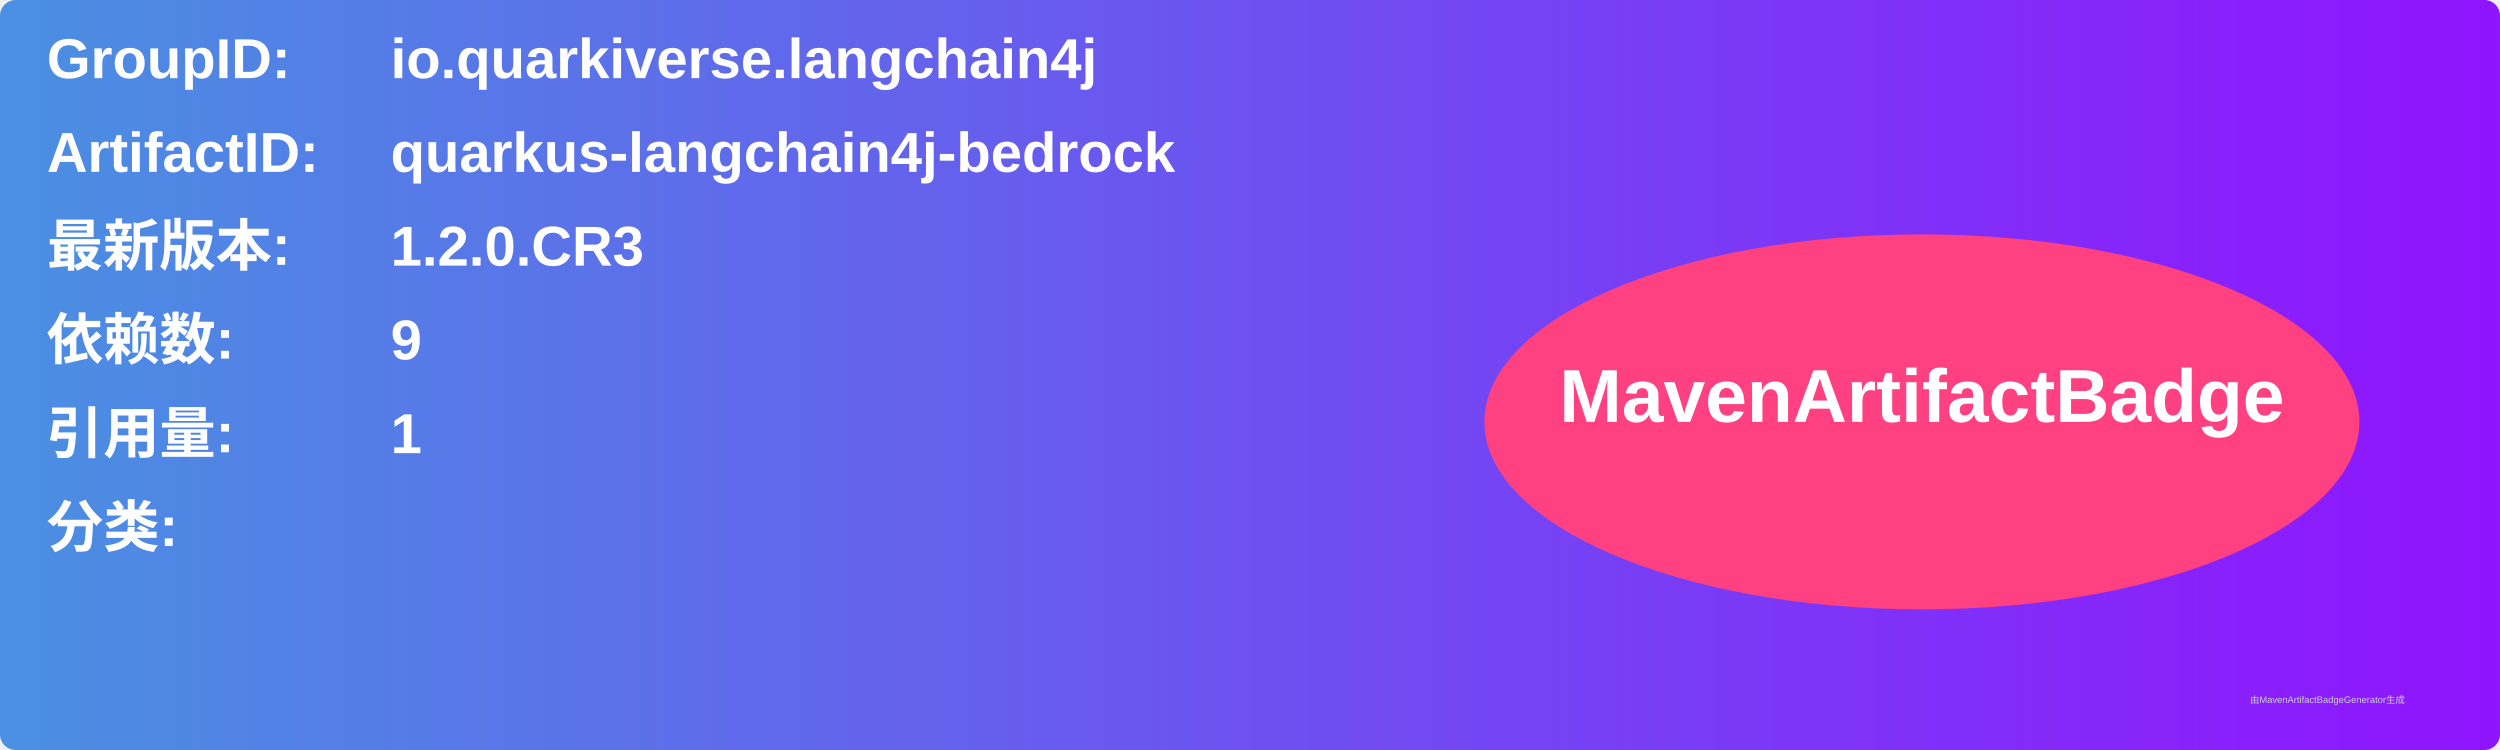
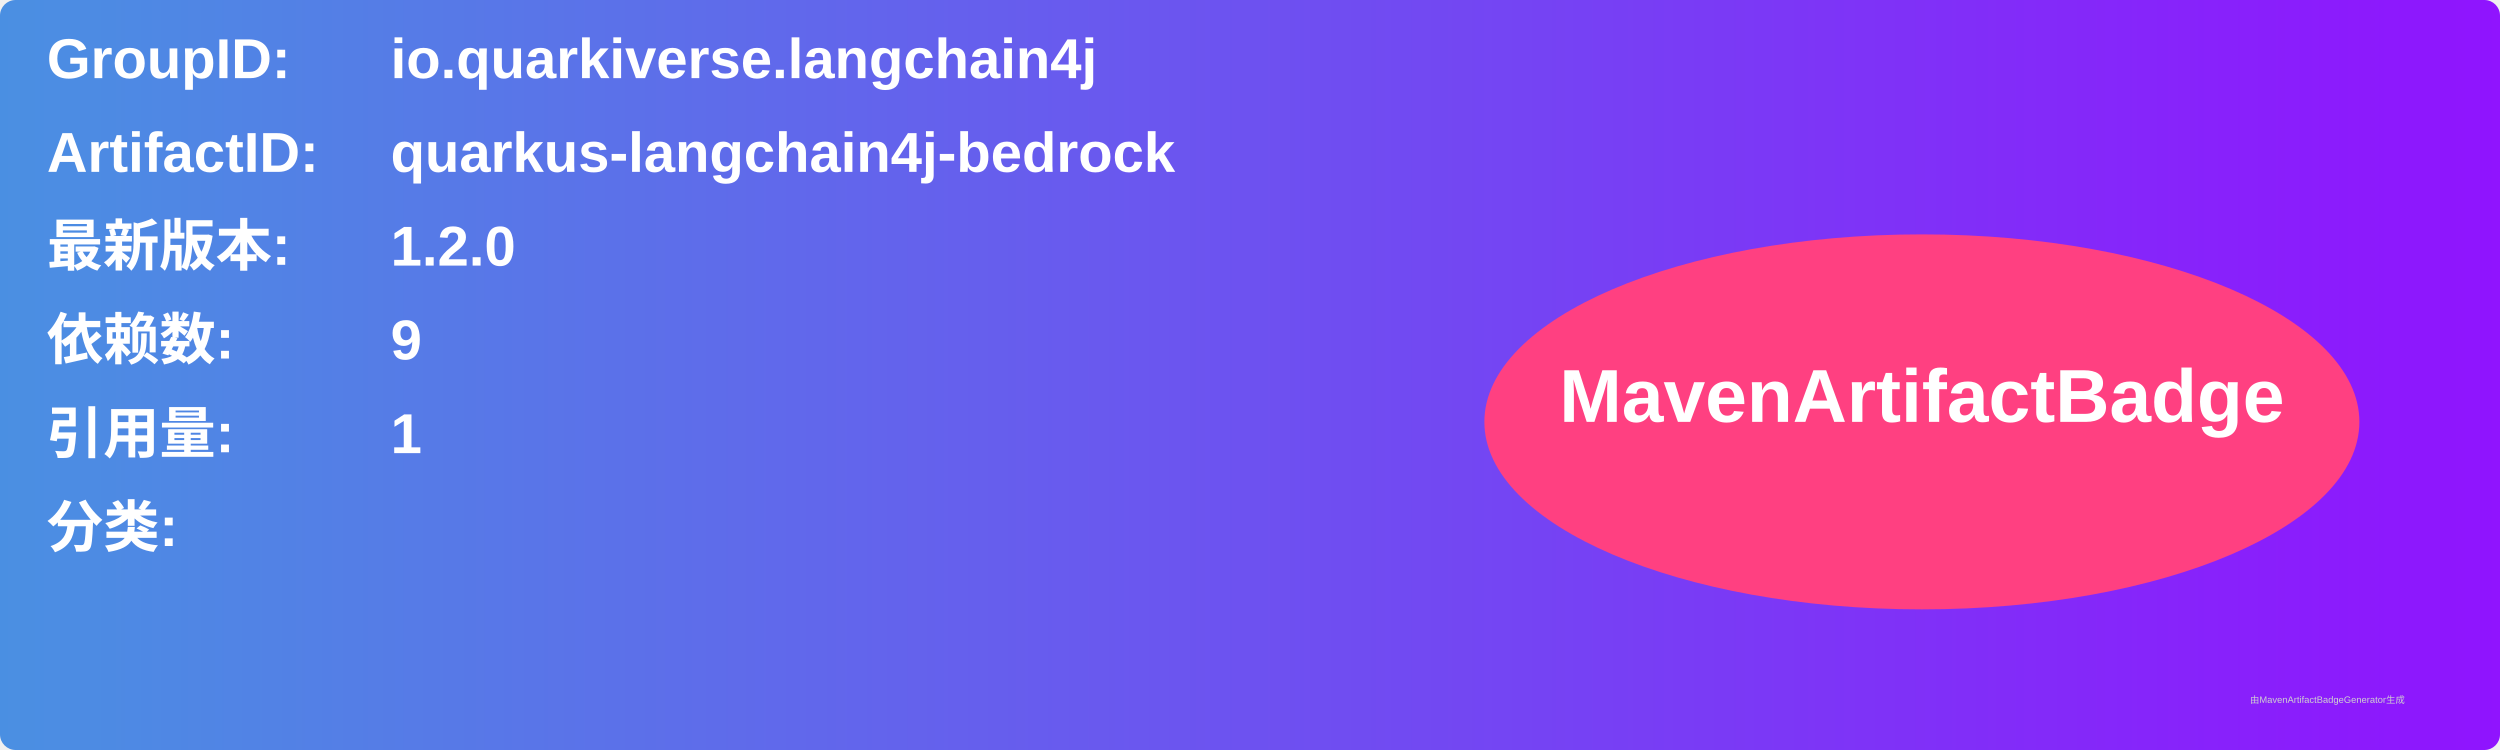
<svg xmlns="http://www.w3.org/2000/svg" width="800" height="240" viewBox="0 0 800 240">
  <linearGradient id="grad" x1="0%" y1="0%" x2="100%" y2="0%">
    <stop offset="0%" stop-color="#4a90e2" />
    <stop offset="100%" stop-color="#9013fe" />
  </linearGradient>
  <rect width="100%" height="100%" rx="5" ry="5" fill="url(#grad)" />
  <g transform="translate(15, 15)">
    <text x="0" y="10" font-family="Arial" font-size="18" fill="white" font-weight="bold" width="260">GroupID:</text>
    <text x="110" y="10" font-family="Arial" font-size="18" fill="white" font-weight="bold" width="460">io.quarkiverse.langchain4j</text>
    <text x="0" y="40" font-family="Arial" font-size="18" fill="white" font-weight="bold" width="260">ArtifactID:</text>
    <text x="110" y="40" font-family="Arial" font-size="18" fill="white" font-weight="bold" width="460">quarkus-langchain4j-bedrock</text>
    <text x="0" y="70" font-family="Arial" font-size="18" fill="white" font-weight="bold">最新版本:</text>
    <text x="110" y="70" font-family="Arial" font-size="18" fill="white" font-weight="bold">
-       <tspan font-weight="bold">1.2.0.CR3</tspan>
+       <tspan font-weight="bold">1.2.0</tspan>
    </text>
    <text x="0" y="100" font-family="Arial" font-size="18" fill="white" font-weight="bold">依赖数: </text>
    <text x="110" y="100" font-family="Arial" font-size="18" fill="white">
      <tspan font-weight="bold">9</tspan>
    </text>
    <text x="0" y="130" font-family="Arial" font-size="18" fill="white" font-weight="bold">引用量: </text>
    <text x="110" y="130" font-family="Arial" font-size="18" fill="white">
      <tspan font-weight="bold">1</tspan>
    </text>
    <text x="0" y="160" font-family="Arial" font-size="18" fill="white" font-weight="bold">分类:</text>
    <text x="10" y="190" font-family="Arial" font-size="10" fill="white">
      <tspan font-weight="bold" />
    </text>
    <ellipse cx="600" cy="120" rx="140" ry="60" fill="#ff4081" />
    <text x="600" y="120" text-anchor="middle" font-family="Arial" font-size="24" fill="white" font-weight="bold">MavenArtifactBadge</text>
  </g>
  <text x="720" y="225" font-family="Arial" font-size="3" fill="#d0d0d0">由MavenArtifactBadgeGenerator生成</text>
</svg>
